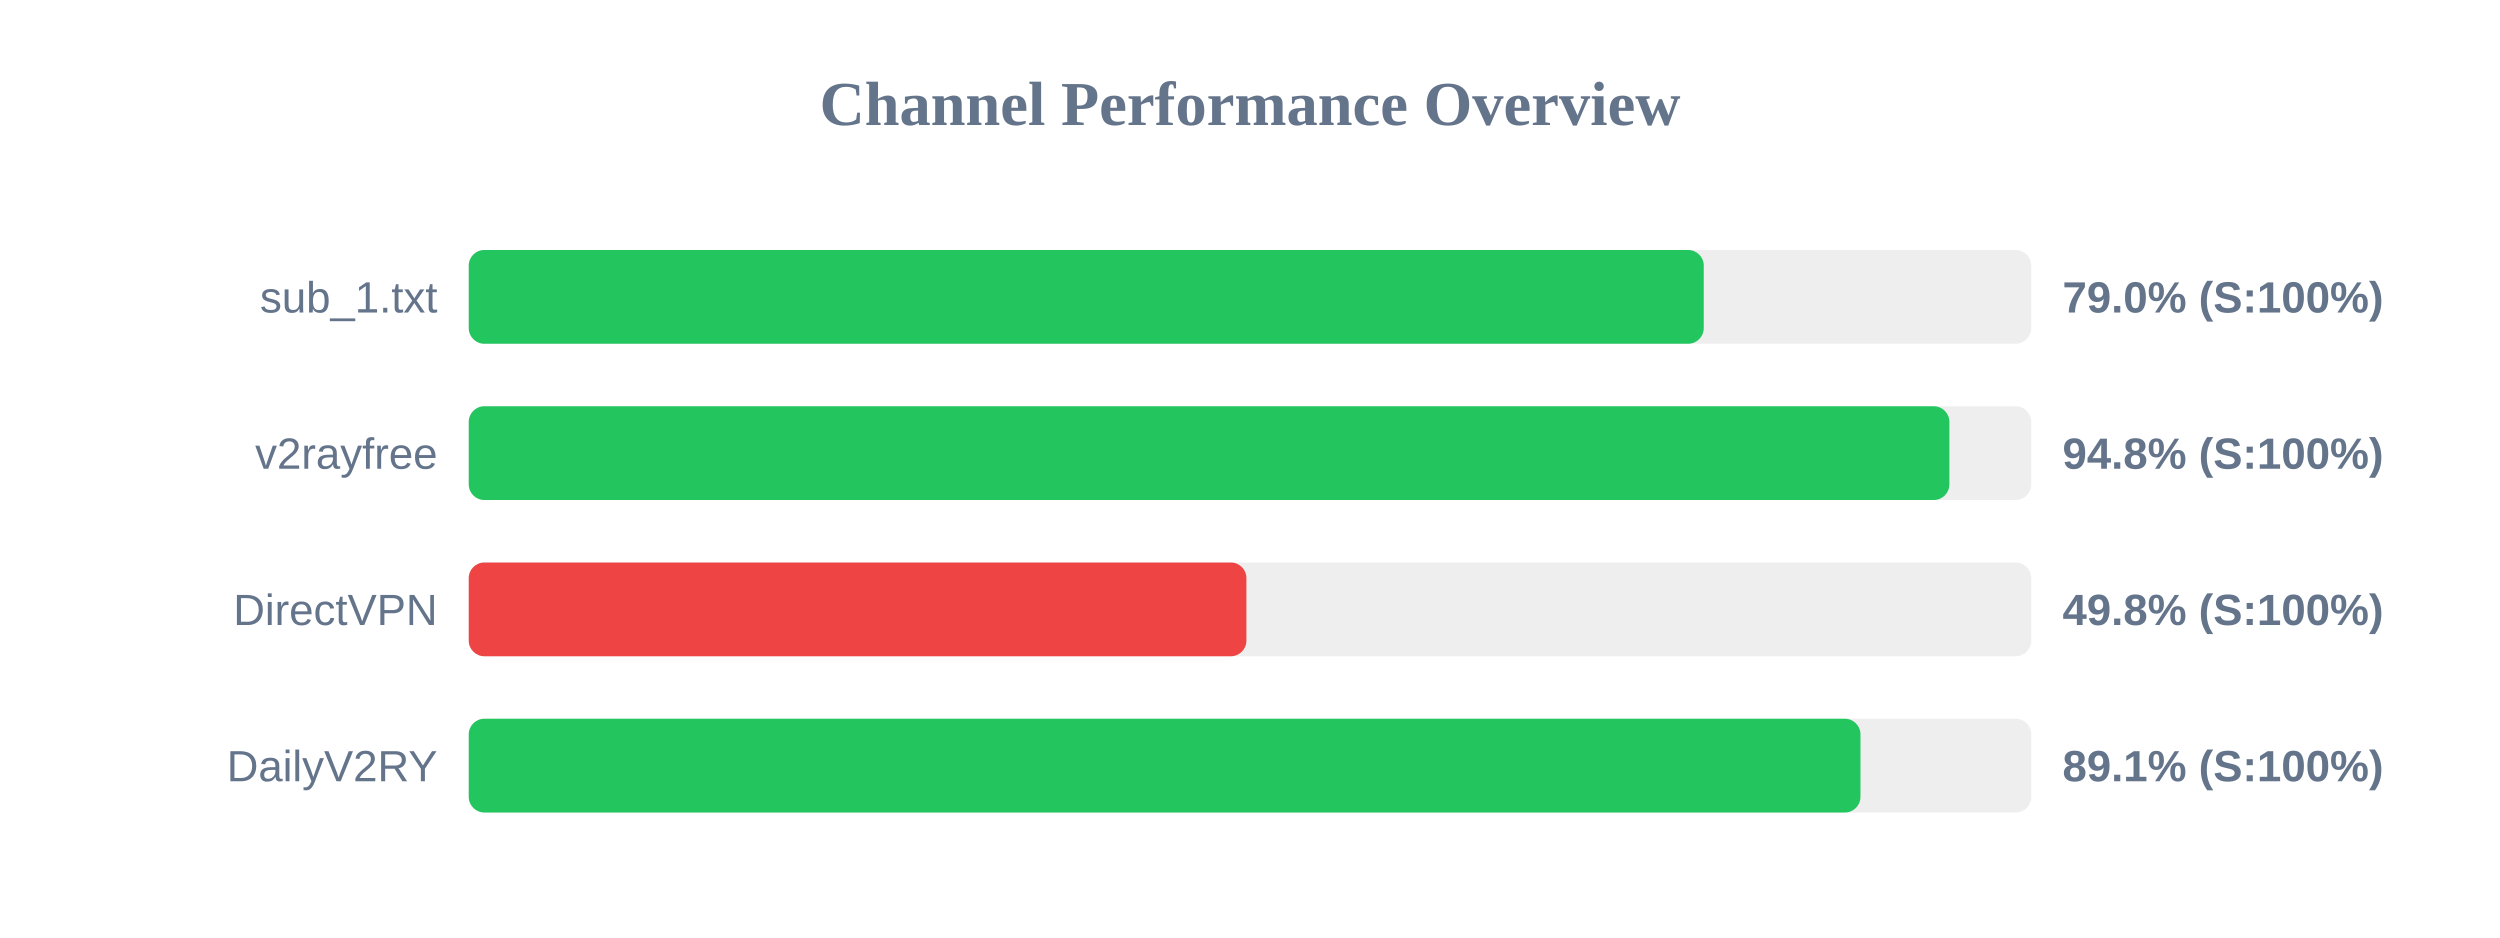
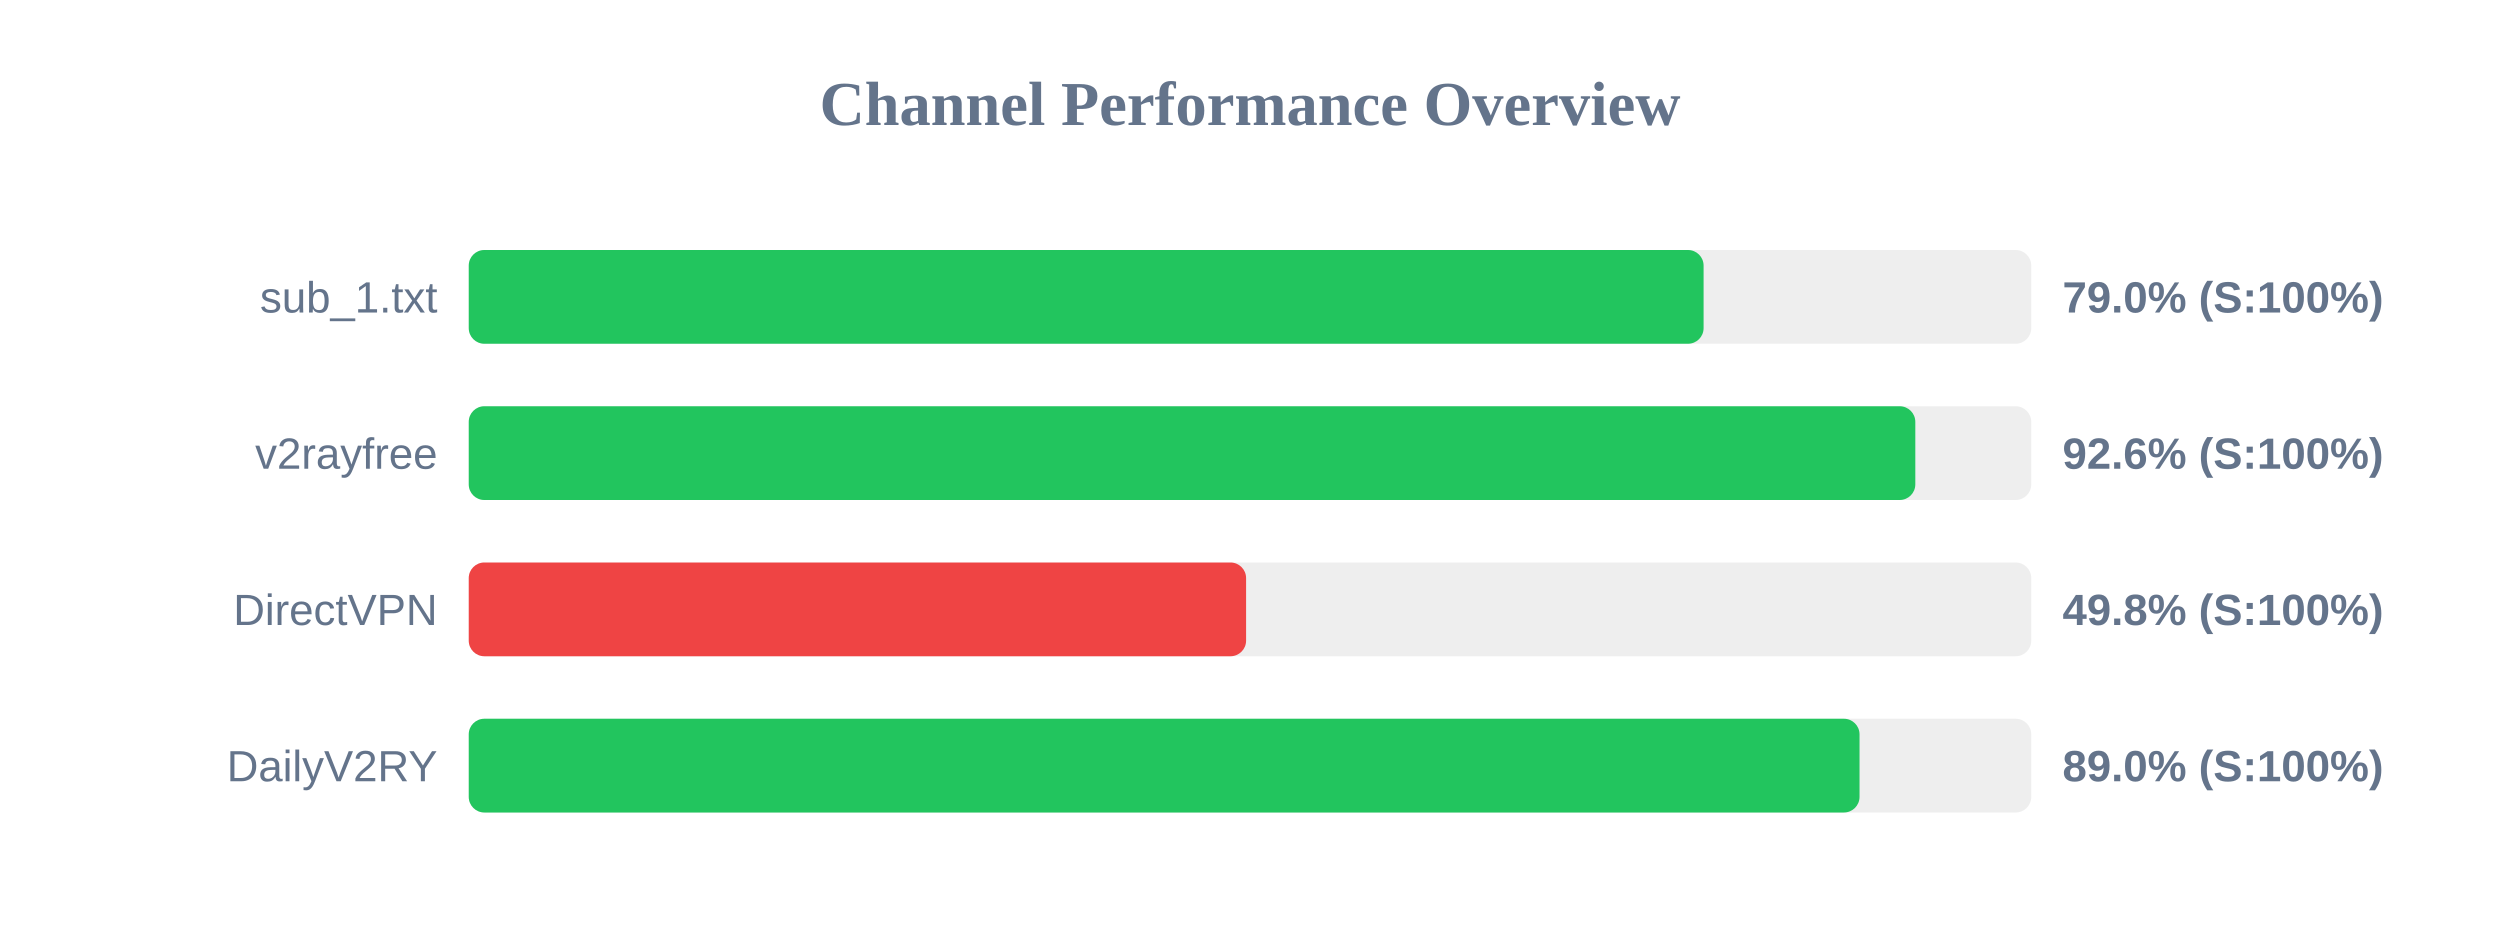
<svg xmlns="http://www.w3.org/2000/svg" width="800" height="300" version="1.1">
  <style>
        .row { font: 14px Arial; fill: #64748b; }
        .score { font: bold 14px Arial; fill: #64748b; }
    </style>
  <text x="400" y="40" text-anchor="middle" font-size="20px" font-weight="bold" fill="#64748b">Channel Performance Overview</text>
  <rect x="150" y="80" width="500" height="30" fill="#eee" rx="5" />
-   <rect x="150" y="80" width="395.2" height="30" fill="#22c55e" rx="5" />
+   <rect x="150" y="80" width="395.15" height="30" fill="#22c55e" rx="5" />
  <text x="140" y="100" text-anchor="end" class="row">sub_1.txt</text>
  <text x="660" y="100" text-anchor="start" class="score">79.0% (S:100%)</text>
  <rect x="150" y="130" width="500" height="30" fill="#eee" rx="5" />
-   <rect x="150" y="130" width="473.8" height="30" fill="#22c55e" rx="5" />
+   <rect x="150" y="130" width="462.9" height="30" fill="#22c55e" rx="5" />
  <text x="140" y="150" text-anchor="end" class="row">v2rayfree</text>
-   <text x="660" y="150" text-anchor="start" class="score">94.8% (S:100%)</text>
+   <text x="660" y="150" text-anchor="start" class="score">92.6% (S:100%)</text>
  <rect x="150" y="180" width="500" height="30" fill="#eee" rx="5" />
-   <rect x="150" y="180" width="248.85" height="30" fill="#ef4444" rx="5" />
+   <rect x="150" y="180" width="248.75" height="30" fill="#ef4444" rx="5" />
  <text x="140" y="200" text-anchor="end" class="row">DirectVPN</text>
  <text x="660" y="200" text-anchor="start" class="score">49.8% (S:100%)</text>
  <rect x="150" y="230" width="500" height="30" fill="#eee" rx="5" />
-   <rect x="150" y="230" width="445.35" height="30" fill="#22c55e" rx="5" />
+   <rect x="150" y="230" width="445.05" height="30" fill="#22c55e" rx="5" />
  <text x="140" y="250" text-anchor="end" class="row">DailyV2RY</text>
-   <text x="660" y="250" text-anchor="start" class="score">89.1% (S:100%)</text>
+   <text x="660" y="250" text-anchor="start" class="score">89.0% (S:100%)</text>
</svg>
